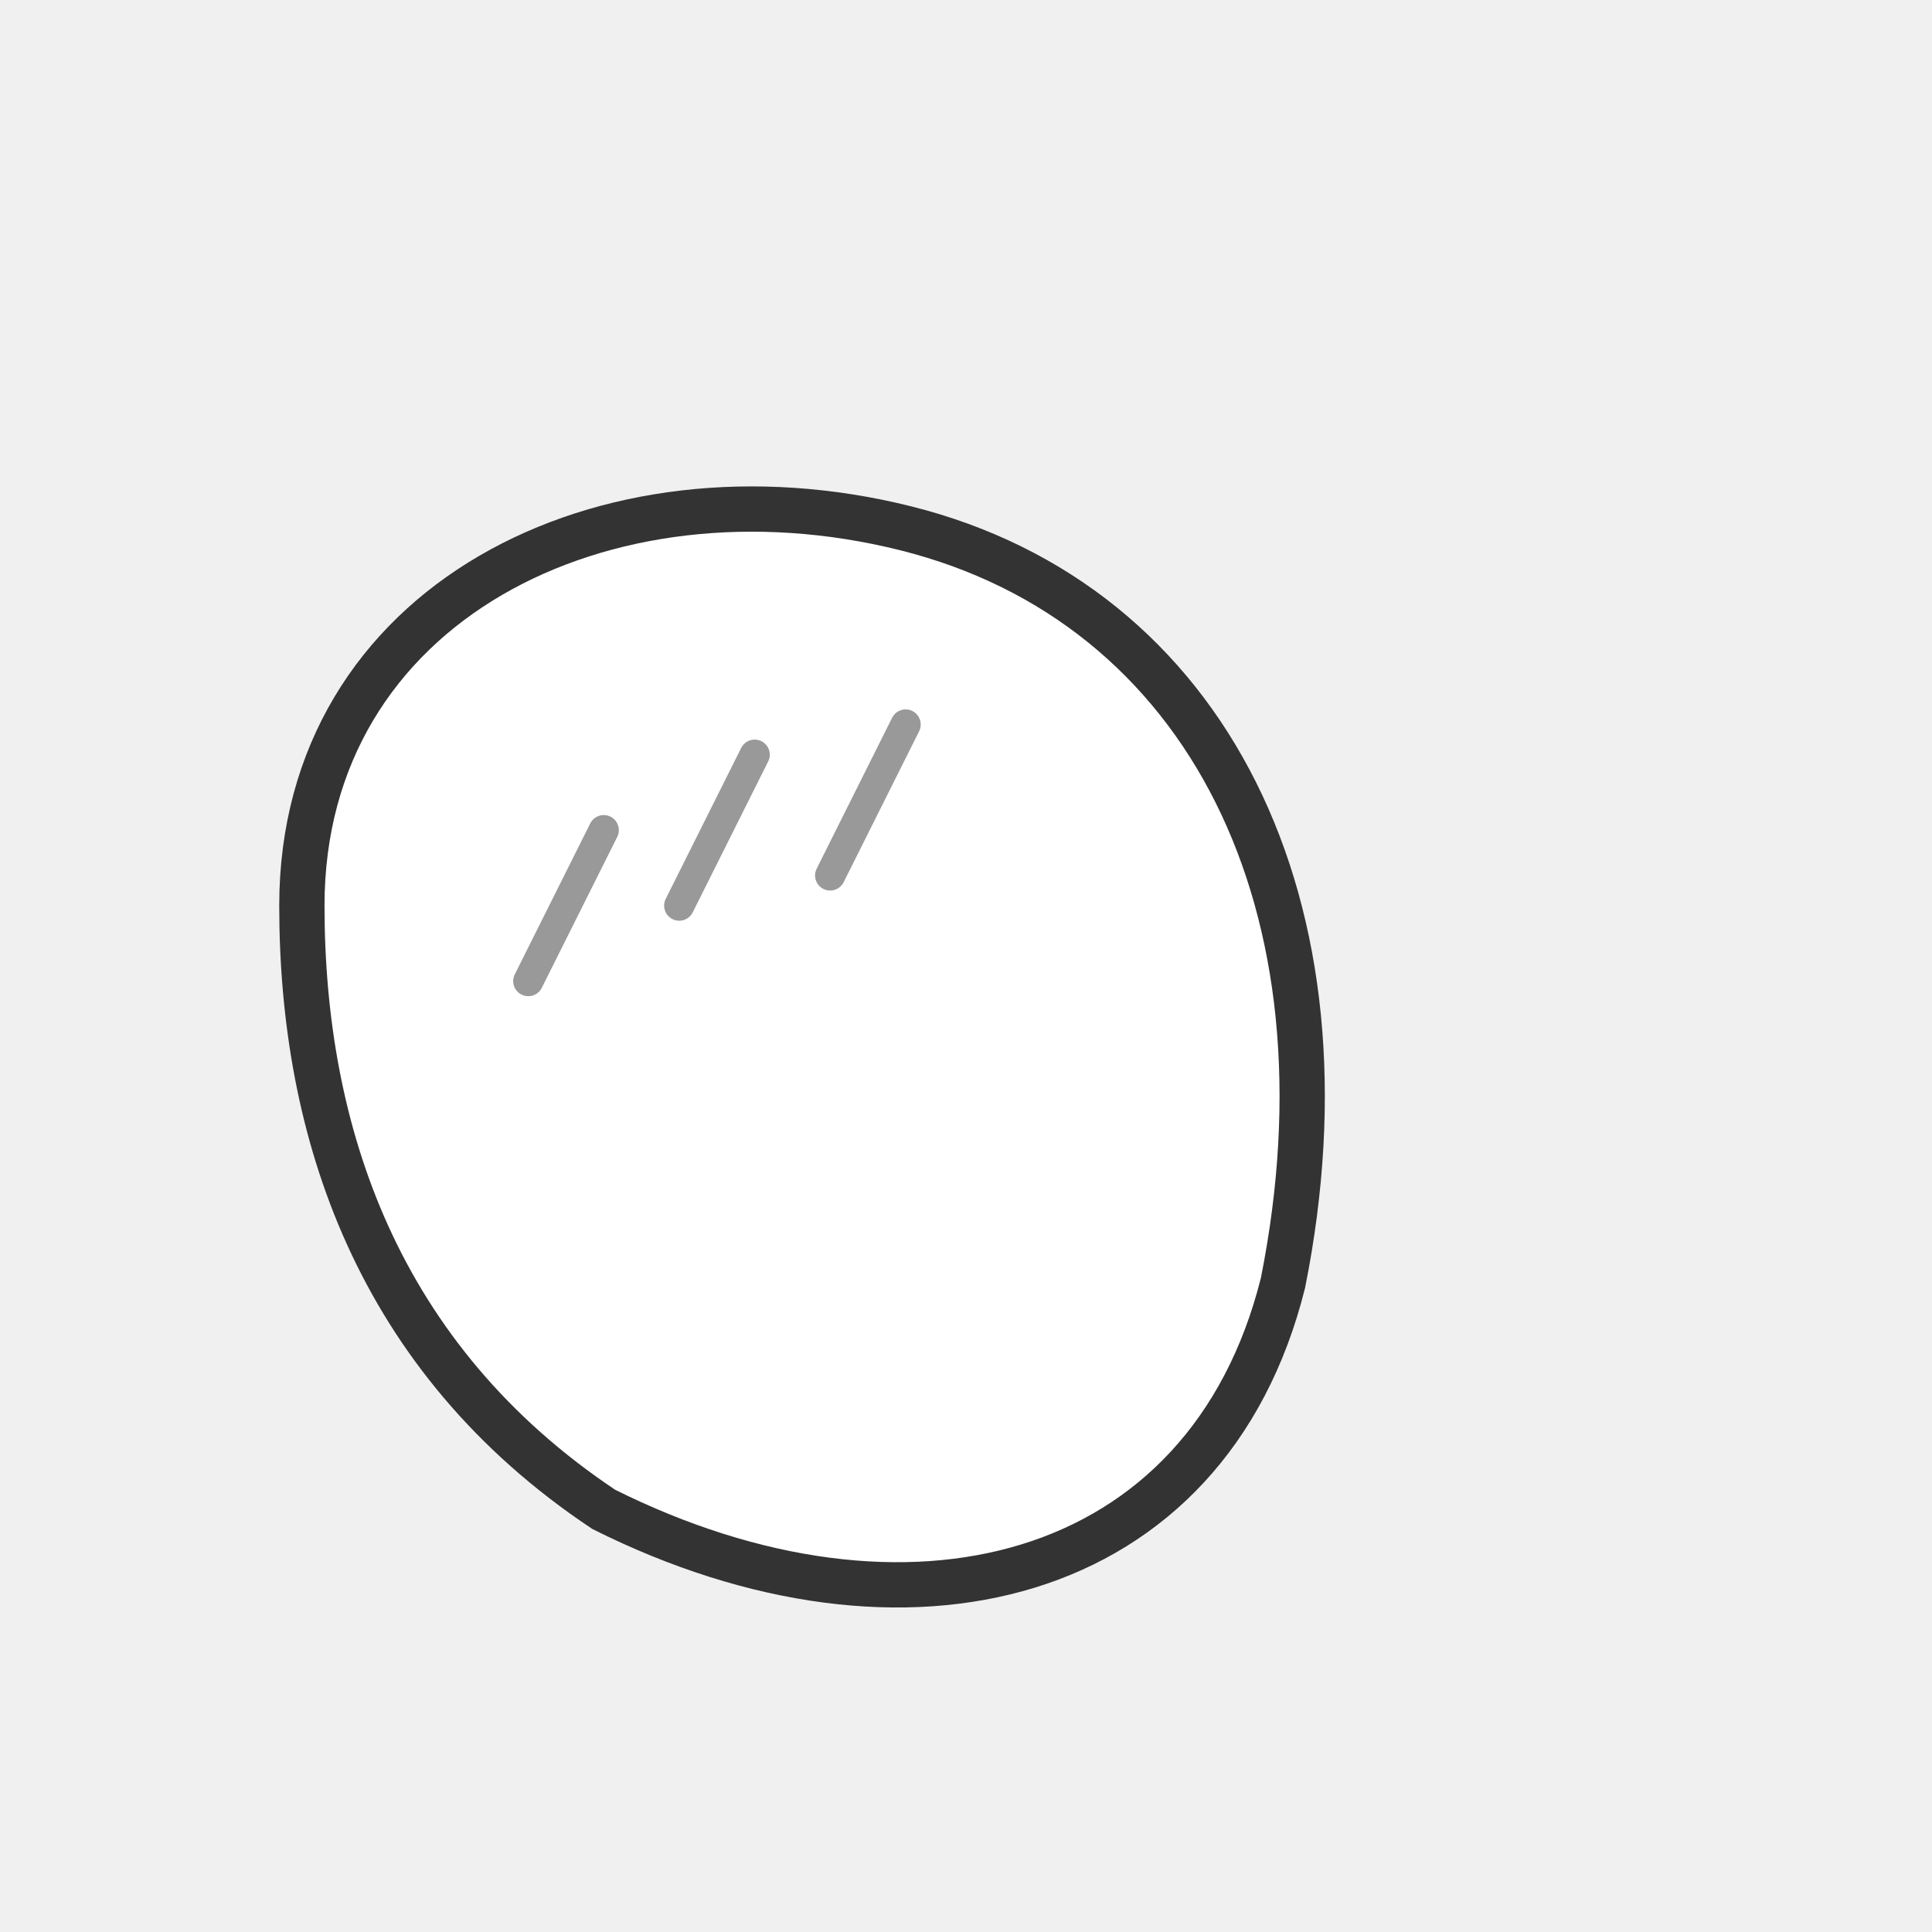
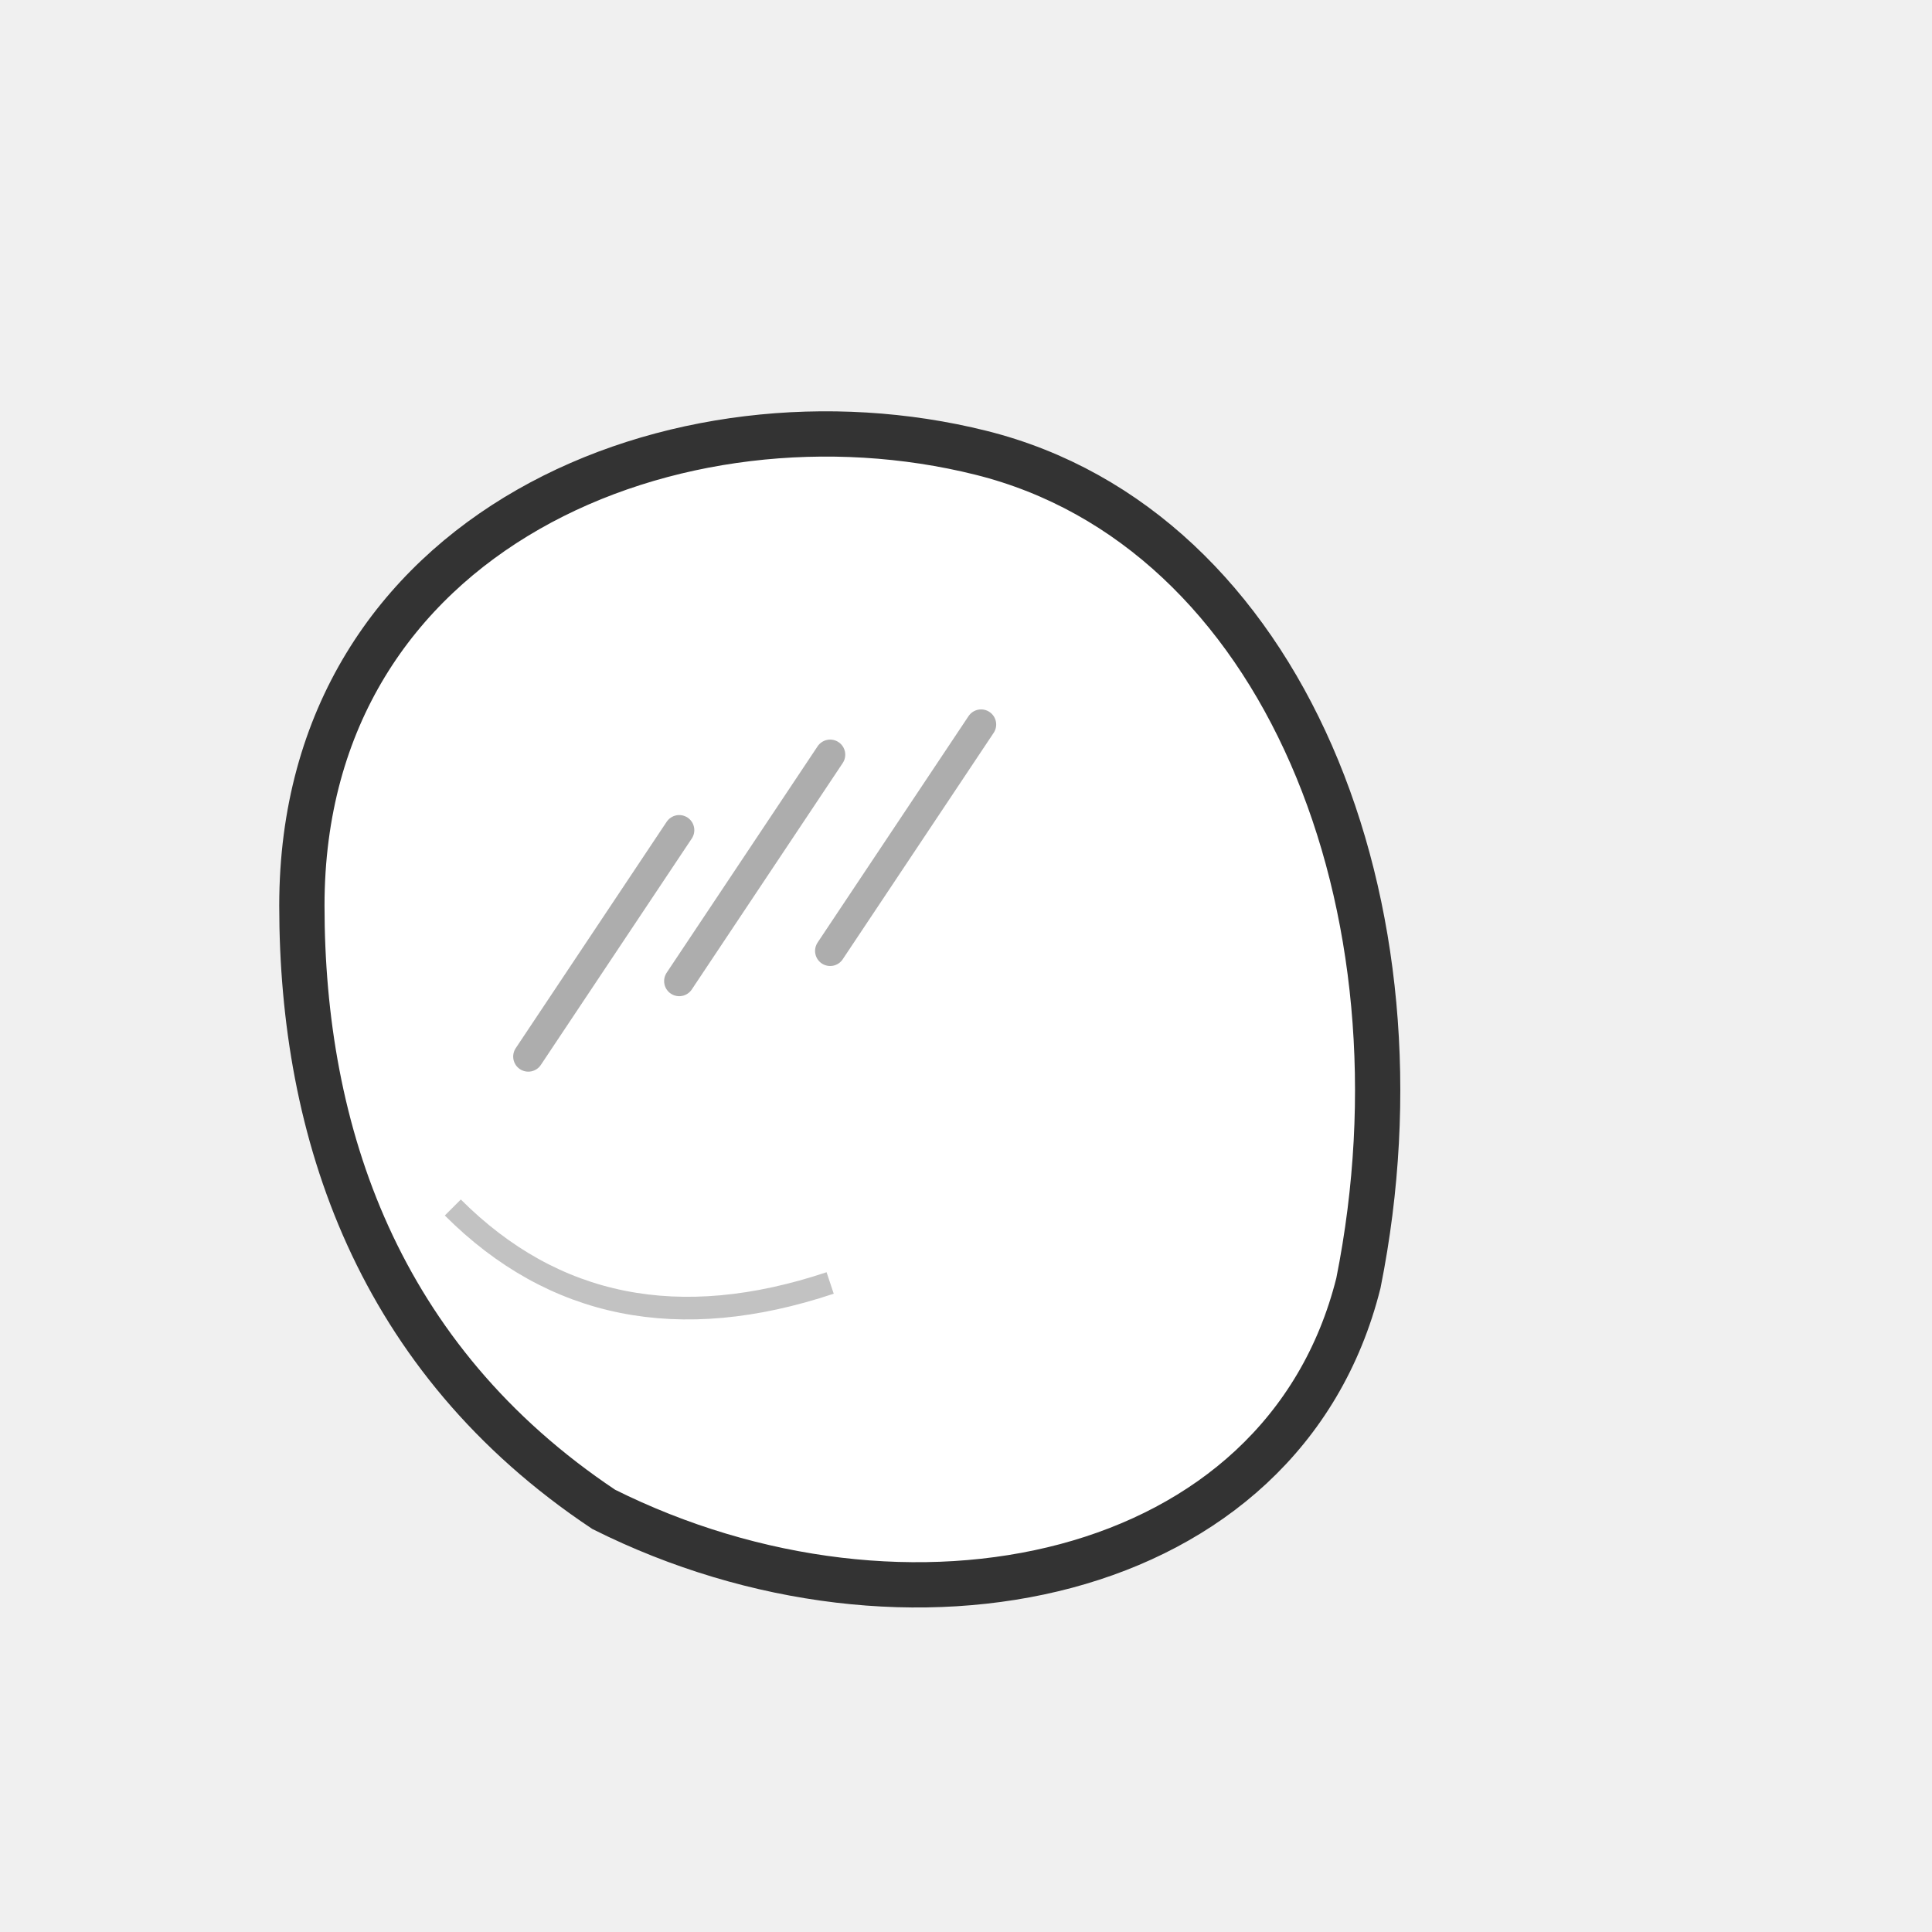
<svg xmlns="http://www.w3.org/2000/svg" width="128" height="128" viewBox="0 0 128 128">
-   <path d="M20,60 C20,40 40,30 60,35 C80,40 90,60 85,85 C80,105 60,110 40,100 C25,90 20,75 20,60 Z" fill="white" stroke="#333" stroke-width="3" />
-   <path d="M40,55 L35,65 M50,50 L45,60 M60,48 L55,58" stroke="#333" stroke-width="2" stroke-linecap="round" opacity="0.5" />
+   <path d="M20,60 C20,35 45,25 65,30 C85,35 95,60 90,85 C85,105 60,110 40,100 C25,90 20,75 20,60 Z" fill="white" stroke="#333" stroke-width="3" />
+   <path d="M45,55 L35,70 M55,50 L45,65 M65,48 L55,63" stroke="#333" stroke-width="2" stroke-linecap="round" opacity="0.4" />
+   <path d="M30,80 Q40,90 55,85" fill="none" stroke="#333" stroke-width="1.5" opacity="0.3" />
</svg>
